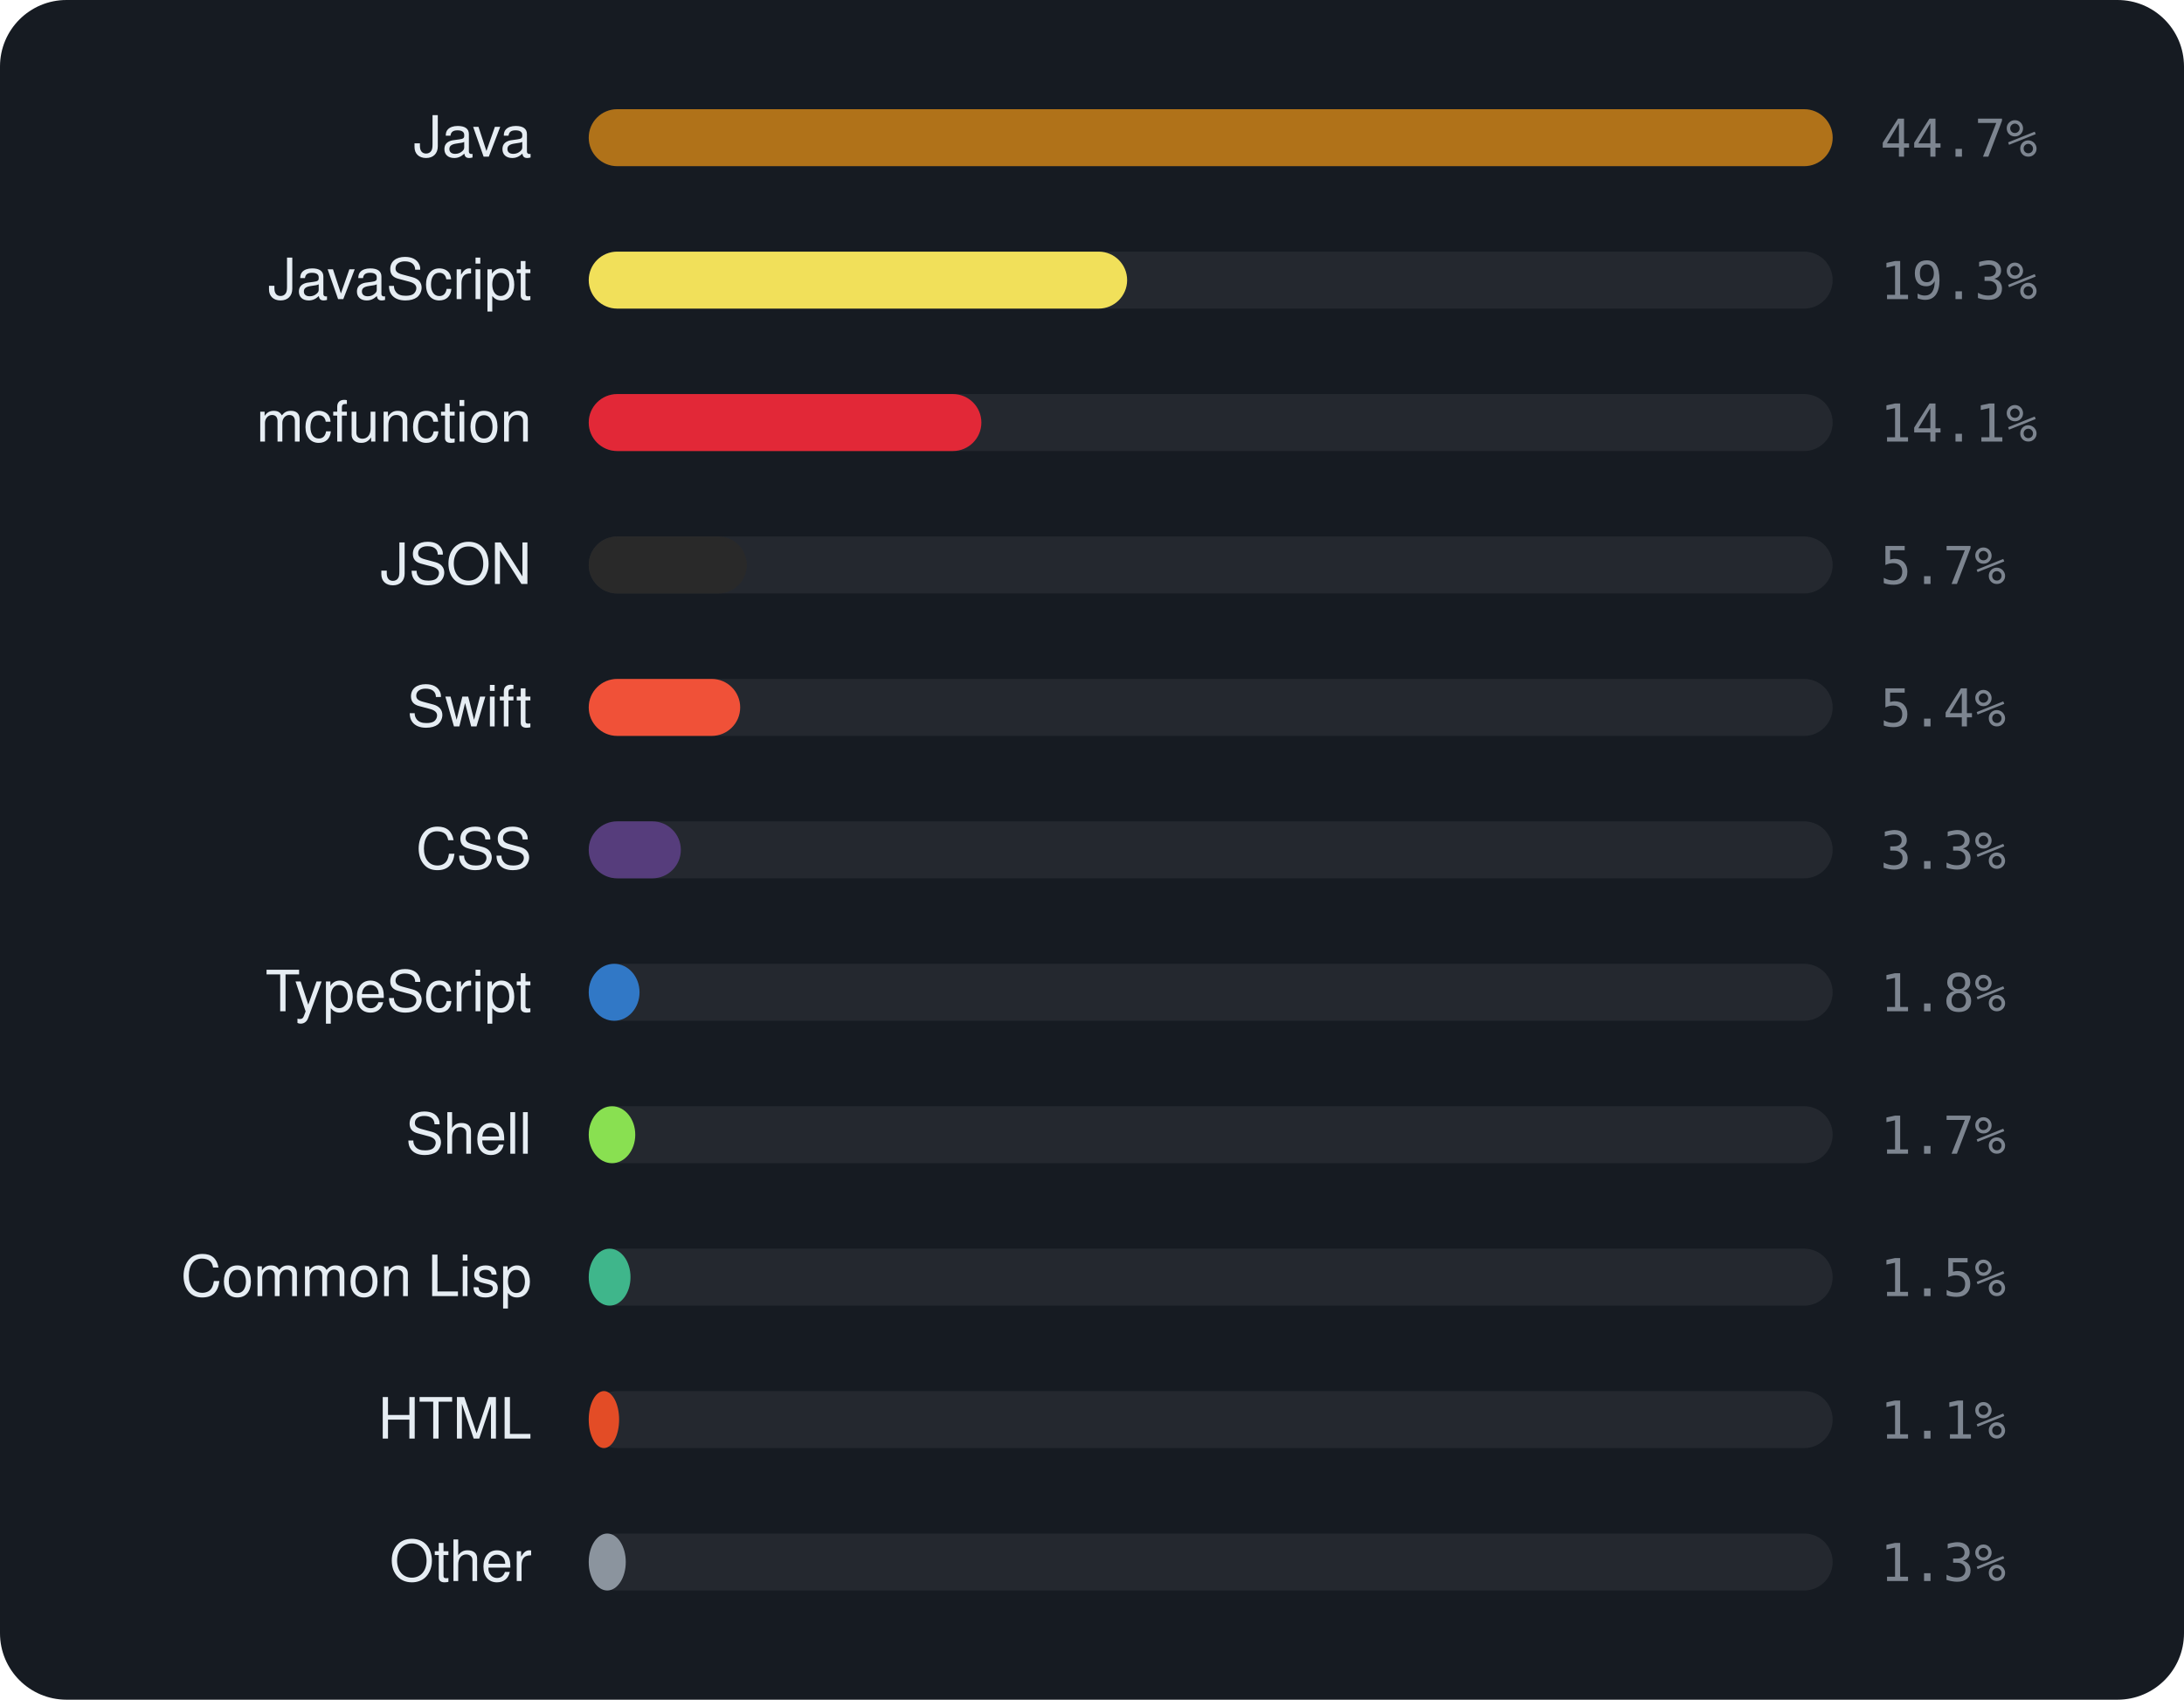
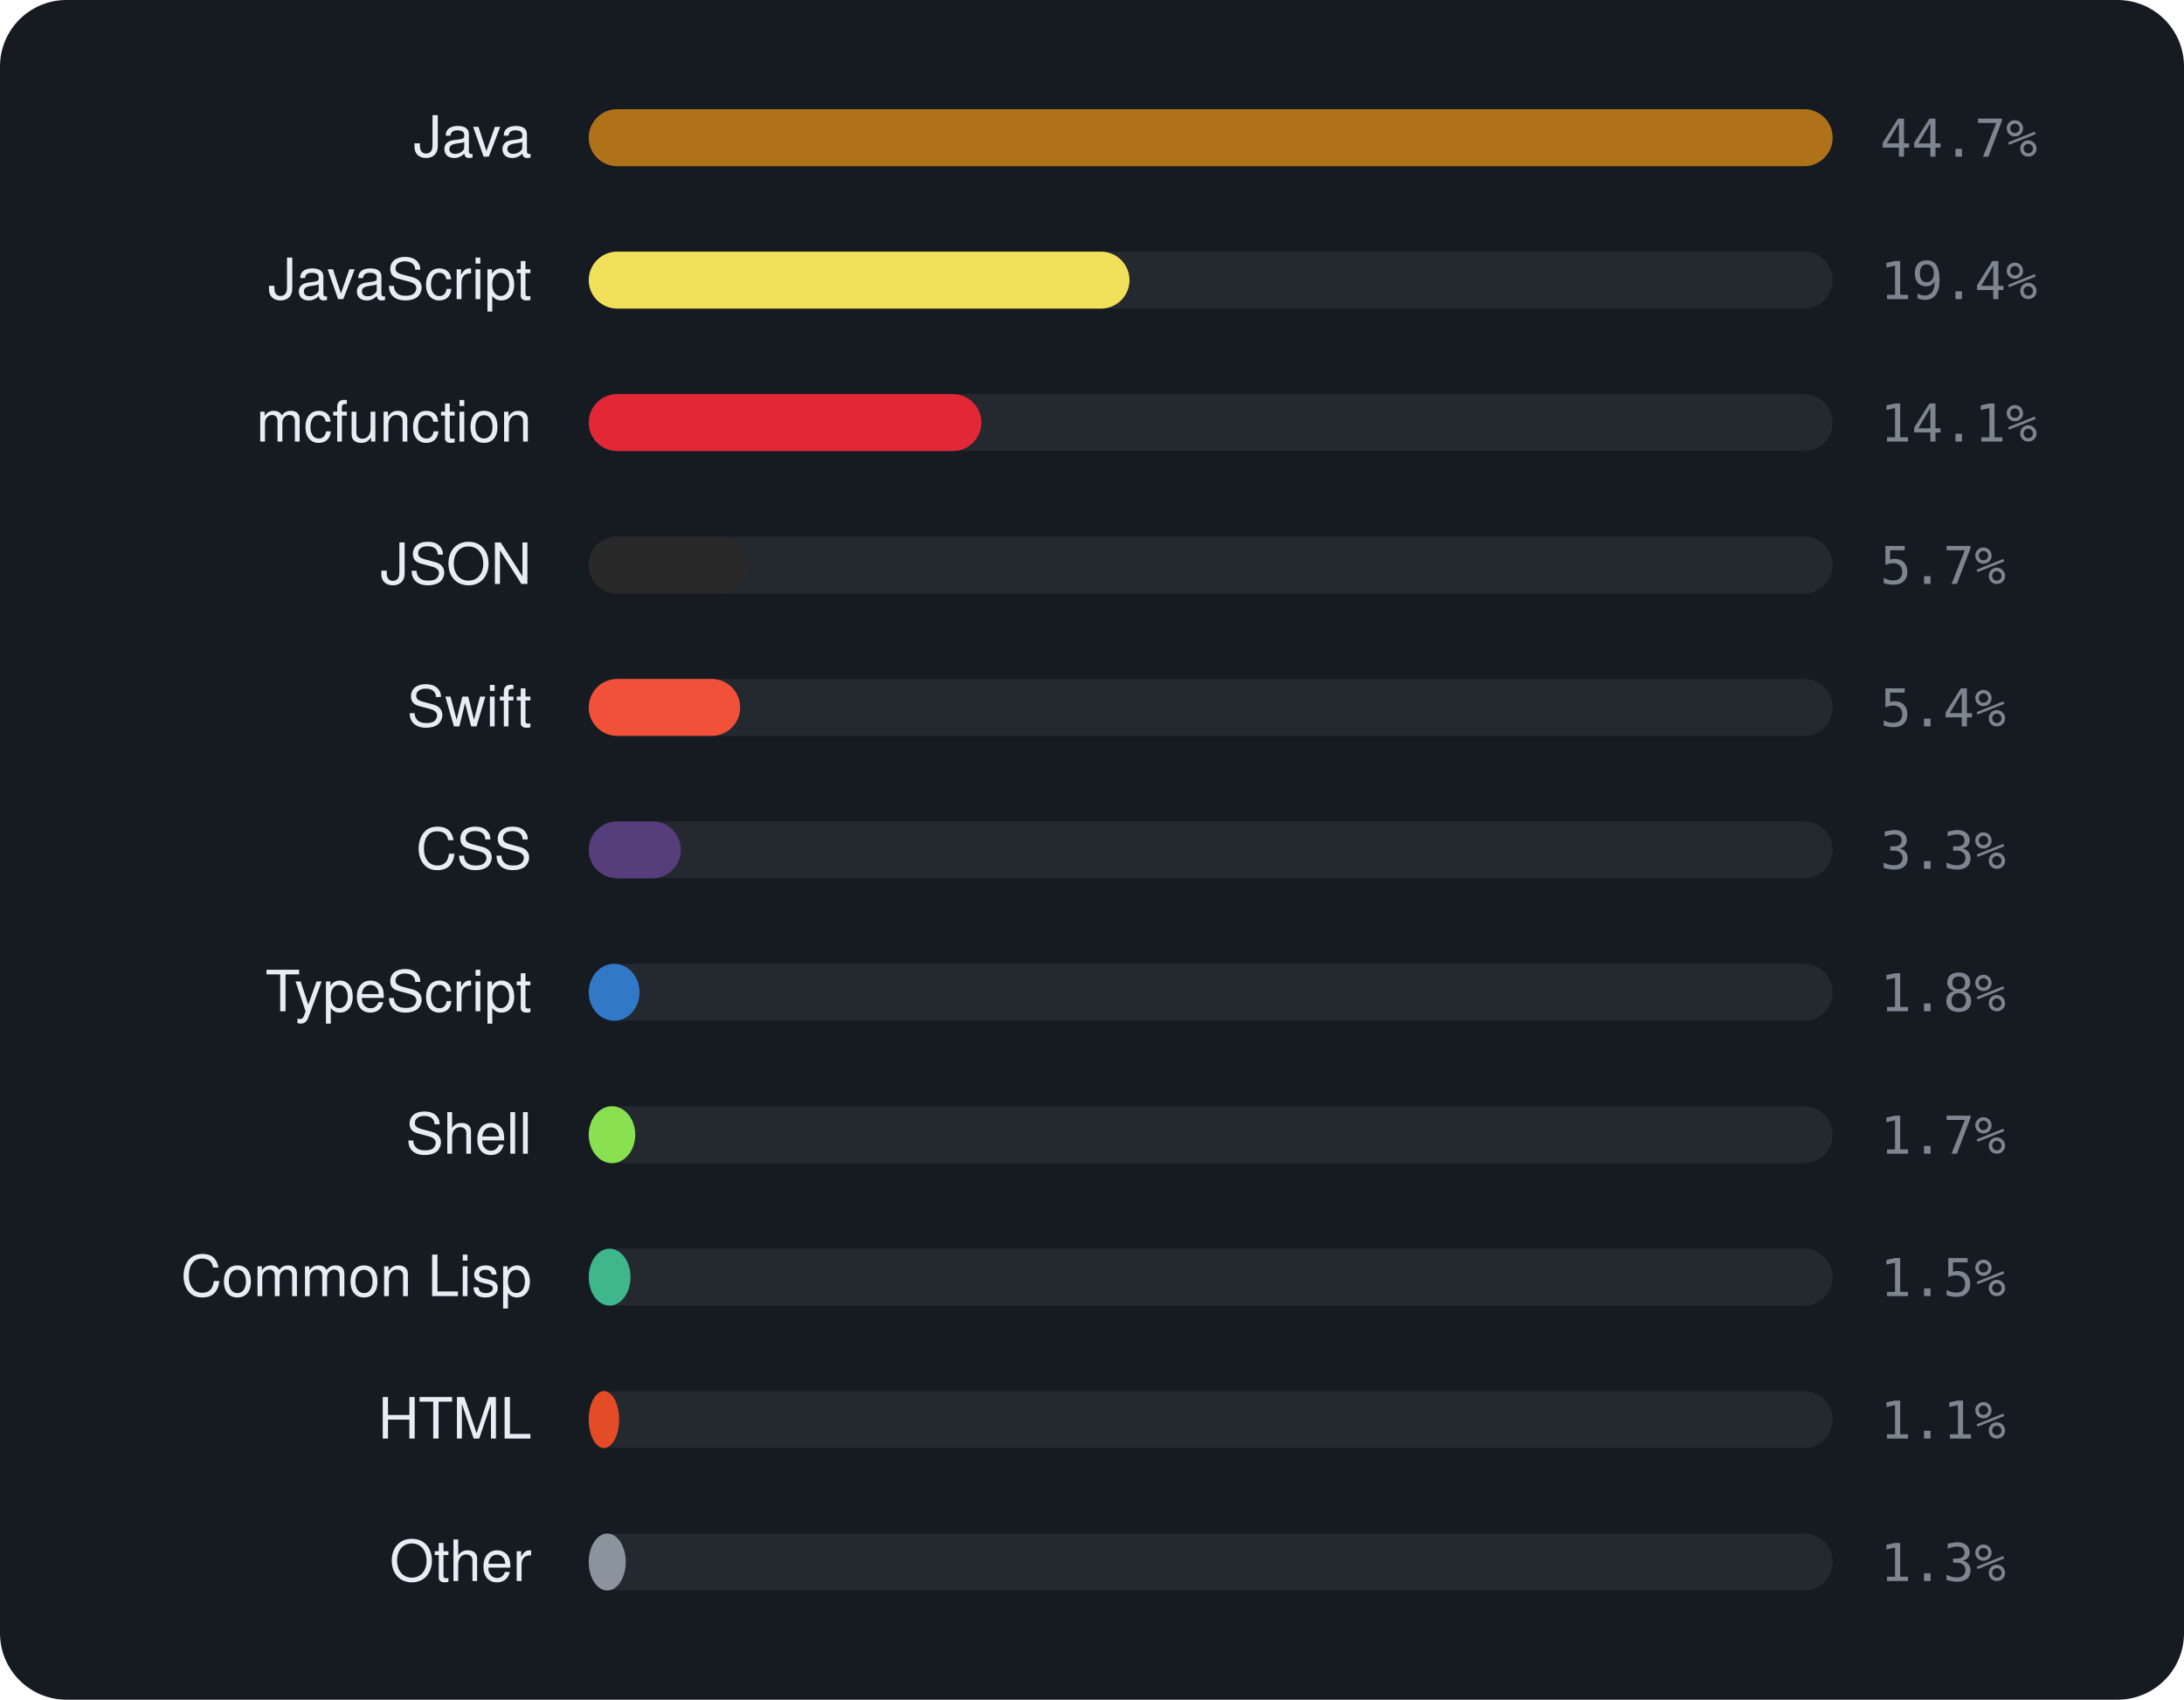
<svg xmlns="http://www.w3.org/2000/svg" viewBox="0 0 460 358" width="460" height="358" font-family="-apple-system,BlinkMacSystemFont,'Segoe UI',Helvetica,Arial,sans-serif">
  <rect width="460" height="358" rx="14" fill="#161b22" />
  <text x="112" y="33" text-anchor="end" font-size="12" fill="#e6edf3">Java</text>
  <rect x="124" y="23" width="262" height="12" rx="6" fill="rgba(255,255,255,0.06)" />
  <rect x="124" y="23" width="262.0" height="12" rx="6" fill="#b07219" />
  <text x="396" y="33" font-size="11" font-family="monospace" fill="#7d8590">44.7%</text>
  <text x="112" y="63" text-anchor="end" font-size="12" fill="#e6edf3">JavaScript</text>
  <rect x="124" y="53" width="262" height="12" rx="6" fill="rgba(255,255,255,0.06)" />
-   <rect x="124" y="53" width="113.4" height="12" rx="6" fill="#f1e05a" />
-   <text x="396" y="63" font-size="11" font-family="monospace" fill="#7d8590">19.3%</text>
+   <rect x="124" y="53" width="113.9" height="12" rx="6" fill="#f1e05a" />
+   <text x="396" y="63" font-size="11" font-family="monospace" fill="#7d8590">19.4%</text>
  <text x="112" y="93" text-anchor="end" font-size="12" fill="#e6edf3">mcfunction</text>
  <rect x="124" y="83" width="262" height="12" rx="6" fill="rgba(255,255,255,0.06)" />
  <rect x="124" y="83" width="82.7" height="12" rx="6" fill="#E22837" />
  <text x="396" y="93" font-size="11" font-family="monospace" fill="#7d8590">14.1%</text>
  <text x="112" y="123" text-anchor="end" font-size="12" fill="#e6edf3">JSON</text>
  <rect x="124" y="113" width="262" height="12" rx="6" fill="rgba(255,255,255,0.06)" />
  <rect x="124" y="113" width="33.3" height="12" rx="6" fill="#292929" />
  <text x="396" y="123" font-size="11" font-family="monospace" fill="#7d8590">5.7%</text>
  <text x="112" y="153" text-anchor="end" font-size="12" fill="#e6edf3">Swift</text>
  <rect x="124" y="143" width="262" height="12" rx="6" fill="rgba(255,255,255,0.06)" />
  <rect x="124" y="143" width="31.9" height="12" rx="6" fill="#F05138" />
  <text x="396" y="153" font-size="11" font-family="monospace" fill="#7d8590">5.4%</text>
  <text x="112" y="183" text-anchor="end" font-size="12" fill="#e6edf3">CSS</text>
  <rect x="124" y="173" width="262" height="12" rx="6" fill="rgba(255,255,255,0.06)" />
  <rect x="124" y="173" width="19.4" height="12" rx="6" fill="#563d7c" />
  <text x="396" y="183" font-size="11" font-family="monospace" fill="#7d8590">3.3%</text>
  <text x="112" y="213" text-anchor="end" font-size="12" fill="#e6edf3">TypeScript</text>
  <rect x="124" y="203" width="262" height="12" rx="6" fill="rgba(255,255,255,0.06)" />
  <rect x="124" y="203" width="10.7" height="12" rx="6" fill="#3178c6" />
  <text x="396" y="213" font-size="11" font-family="monospace" fill="#7d8590">1.8%</text>
  <text x="112" y="243" text-anchor="end" font-size="12" fill="#e6edf3">Shell</text>
  <rect x="124" y="233" width="262" height="12" rx="6" fill="rgba(255,255,255,0.06)" />
  <rect x="124" y="233" width="9.8" height="12" rx="6" fill="#89e051" />
  <text x="396" y="243" font-size="11" font-family="monospace" fill="#7d8590">1.7%</text>
  <text x="112" y="273" text-anchor="end" font-size="12" fill="#e6edf3">Common Lisp</text>
  <rect x="124" y="263" width="262" height="12" rx="6" fill="rgba(255,255,255,0.06)" />
  <rect x="124" y="263" width="8.8" height="12" rx="6" fill="#3fb68b" />
  <text x="396" y="273" font-size="11" font-family="monospace" fill="#7d8590">1.5%</text>
  <text x="112" y="303" text-anchor="end" font-size="12" fill="#e6edf3">HTML</text>
  <rect x="124" y="293" width="262" height="12" rx="6" fill="rgba(255,255,255,0.06)" />
  <rect x="124" y="293" width="6.4" height="12" rx="6" fill="#e34c26" />
  <text x="396" y="303" font-size="11" font-family="monospace" fill="#7d8590">1.1%</text>
  <text x="112" y="333" text-anchor="end" font-size="12" fill="#e6edf3">Other</text>
  <rect x="124" y="323" width="262" height="12" rx="6" fill="rgba(255,255,255,0.06)" />
  <rect x="124" y="323" width="7.8" height="12" rx="6" fill="#8b949e" />
  <text x="396" y="333" font-size="11" font-family="monospace" fill="#7d8590">1.3%</text>
</svg>
